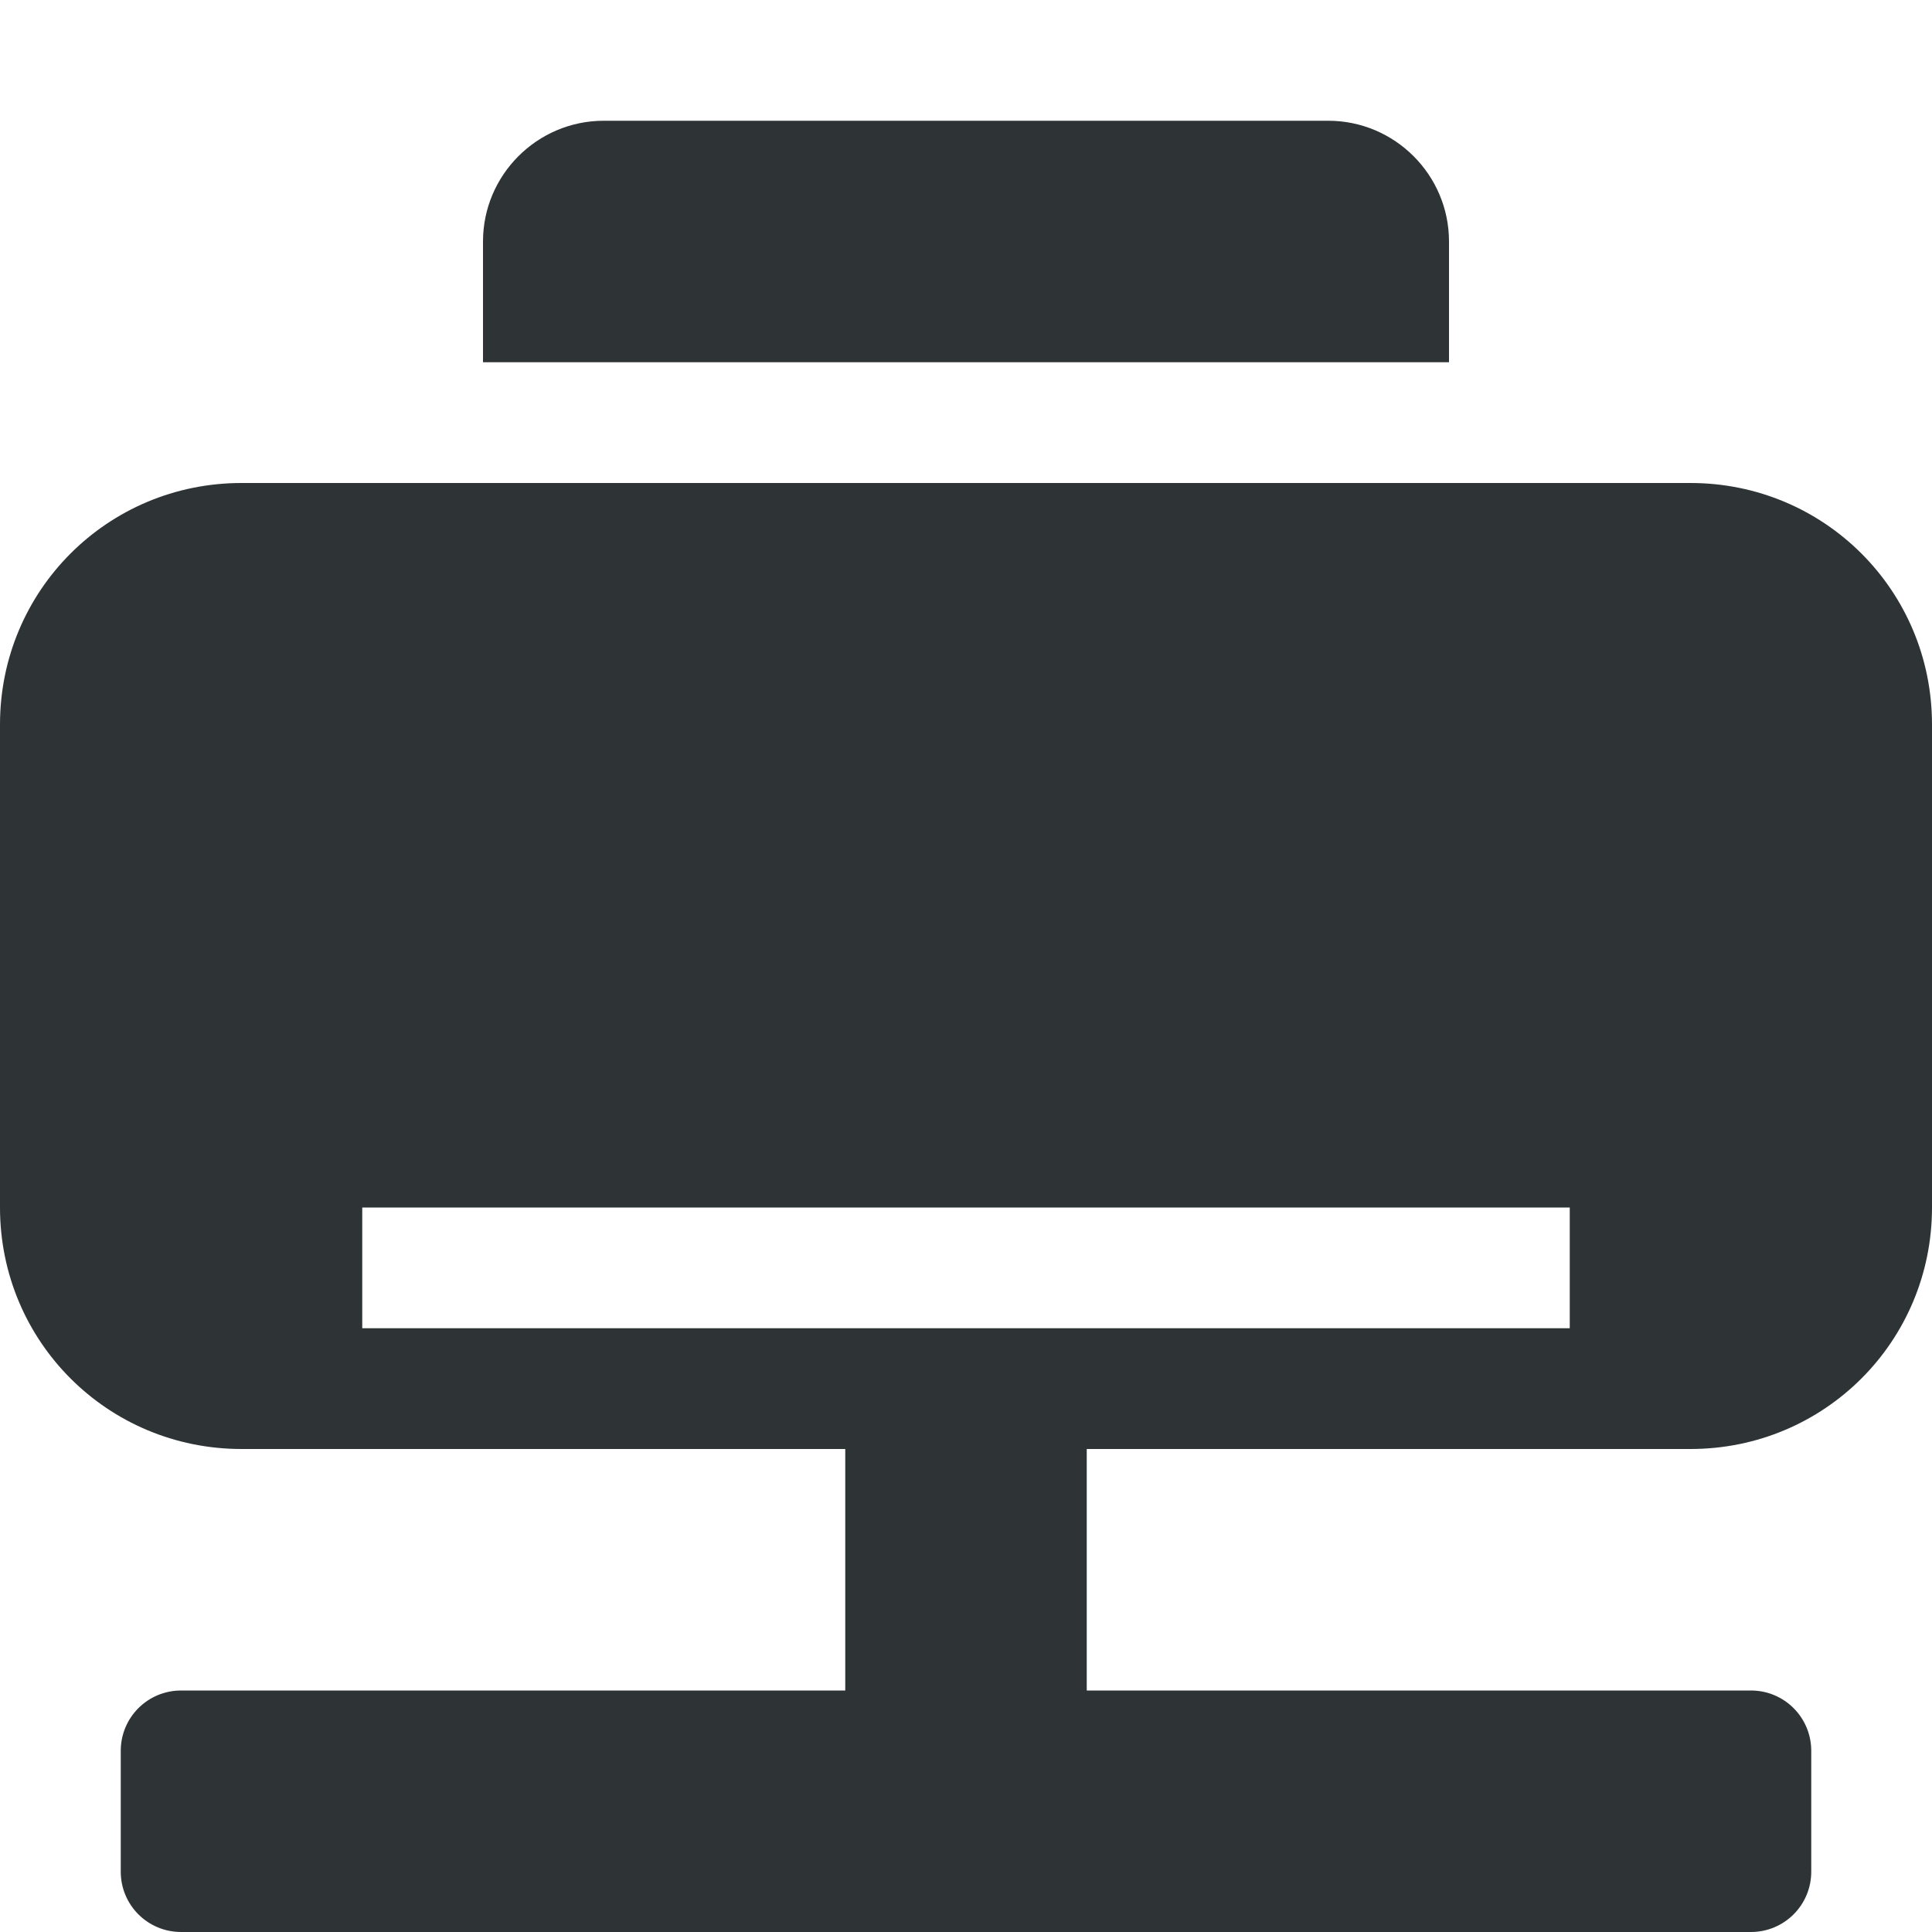
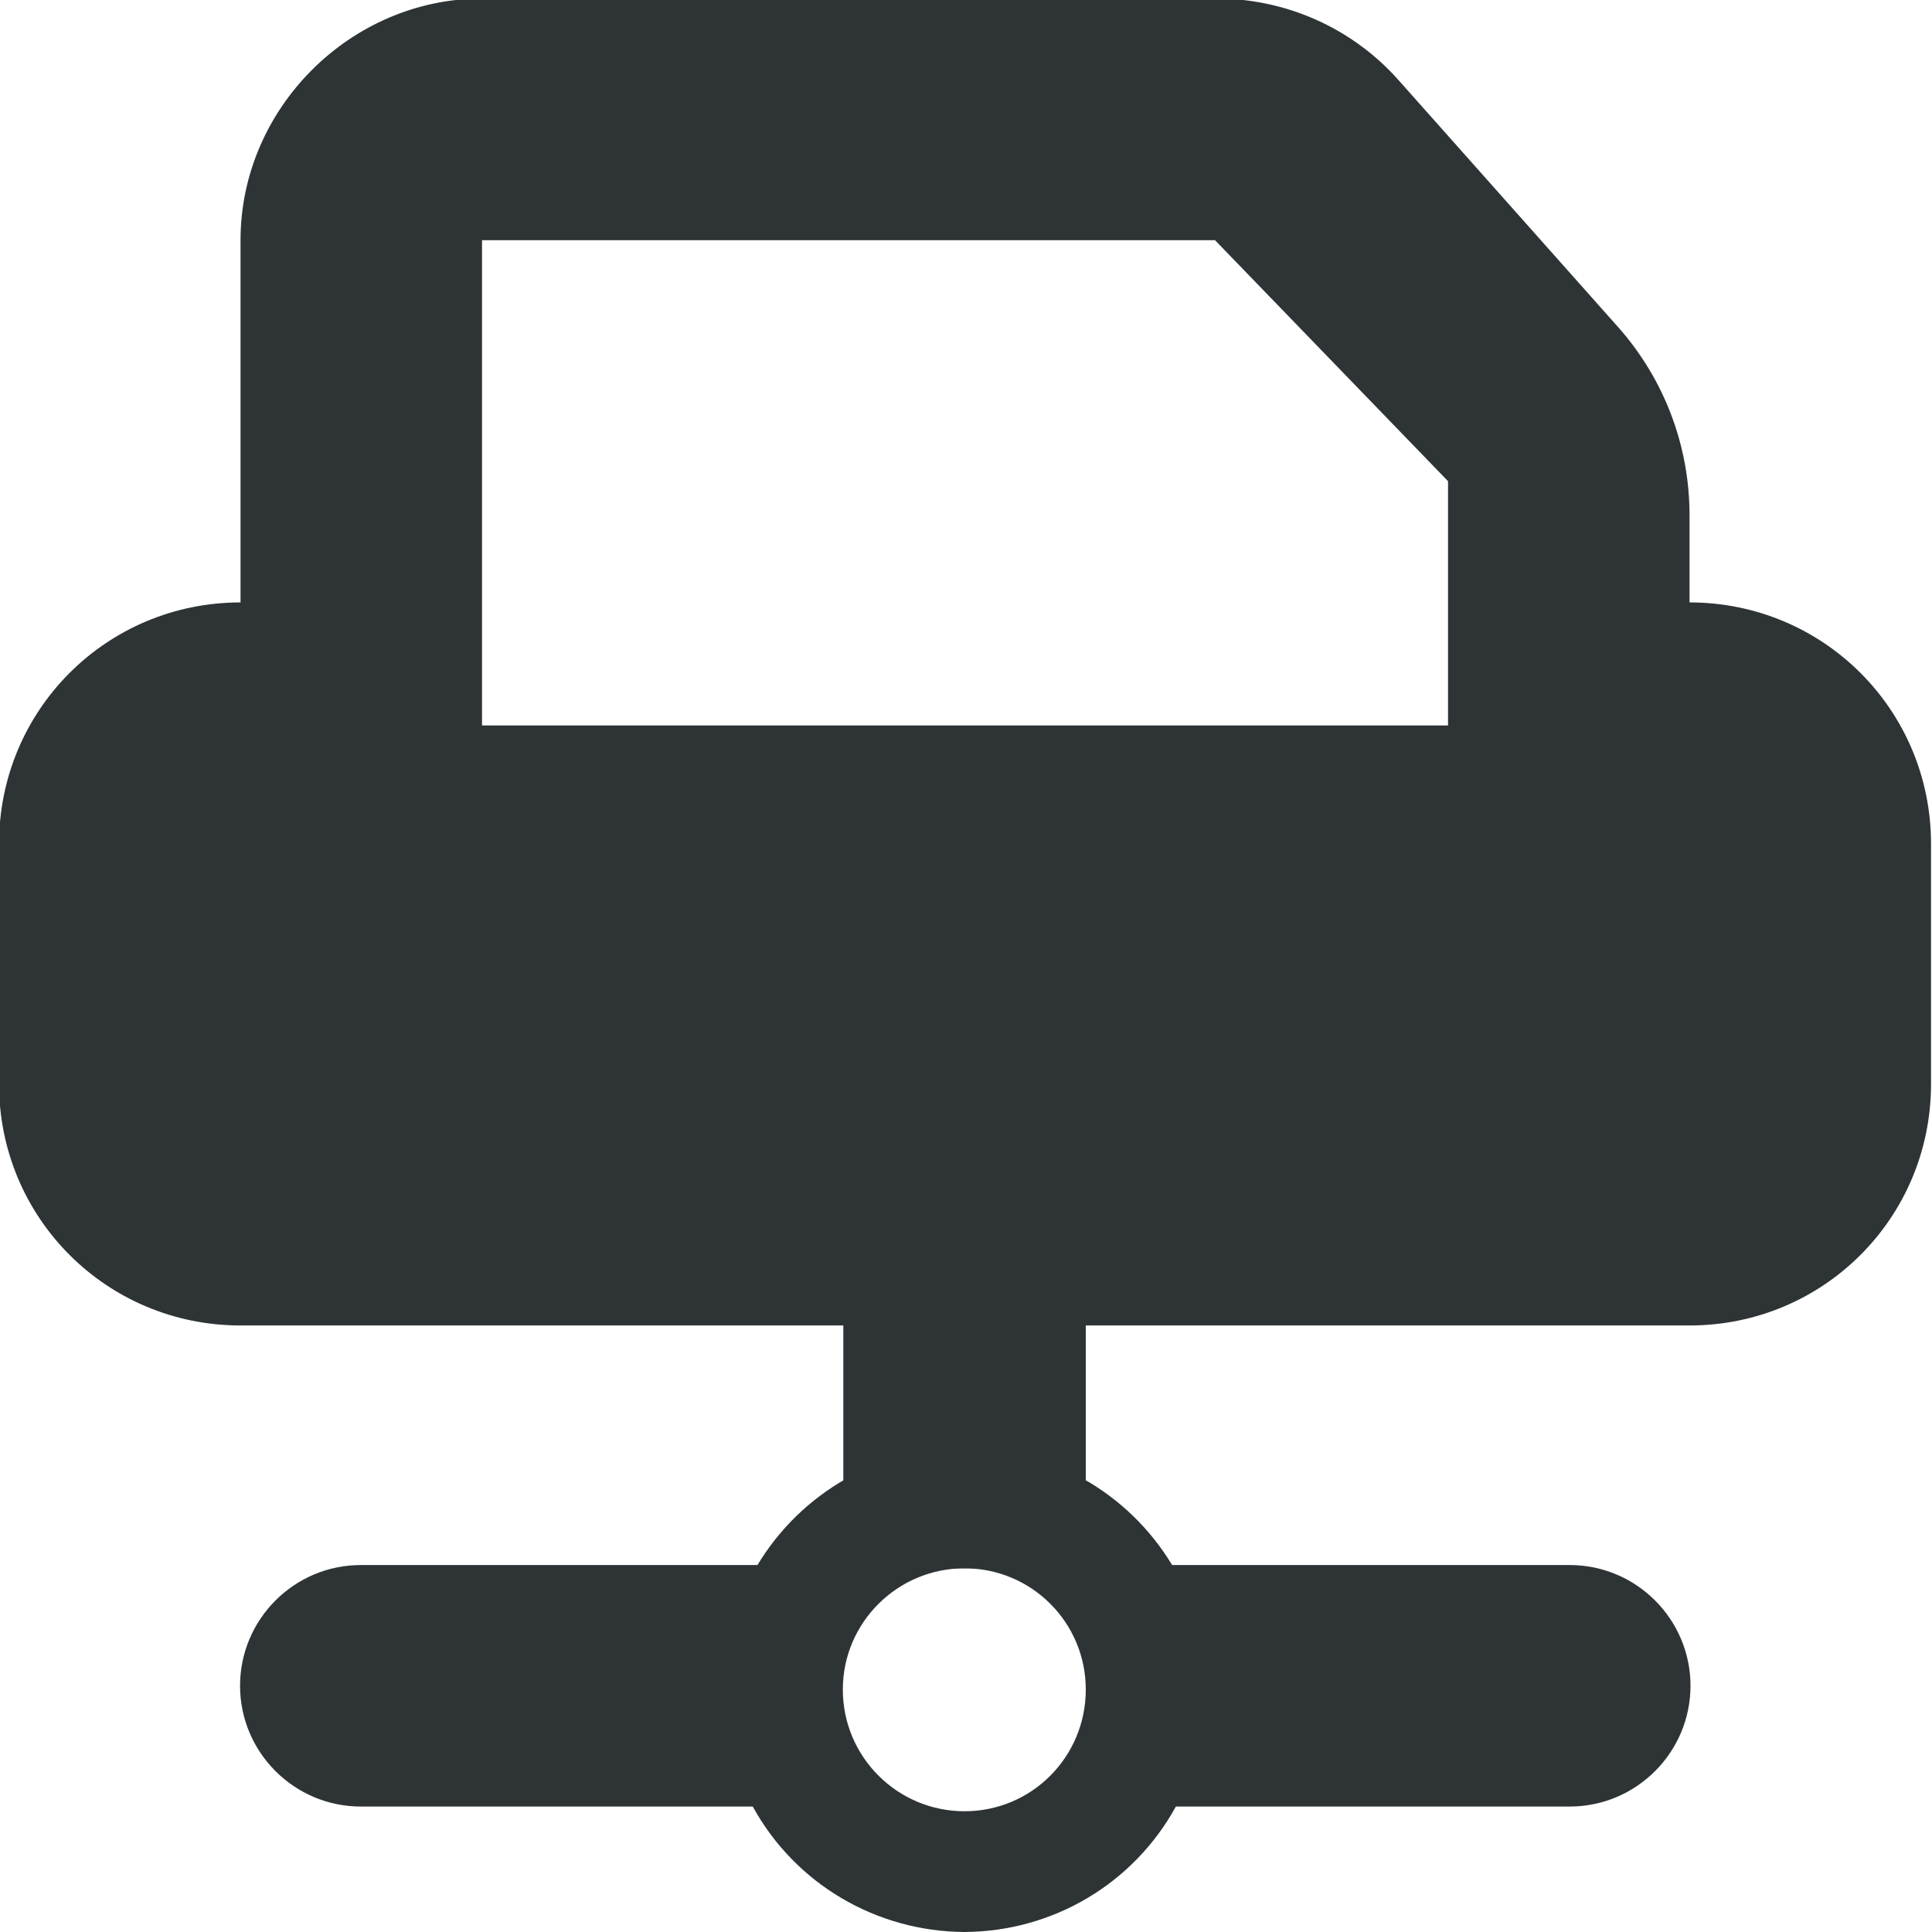
<svg xmlns="http://www.w3.org/2000/svg" height="16px" viewBox="0 0 16 16" width="16px">
-   <path d="m 5 1 c -0.551 0 -1 0.449 -1 1 v 1 h 8 v -1 c 0 -0.551 -0.449 -1 -1 -1 z m -3 3 c -1.109 0 -2 0.891 -2 2 v 4 c 0 1.109 0.891 2 2 2 h 5 v 2 h -5.5 c -0.277 0 -0.5 0.223 -0.5 0.5 v 1 c 0 0.277 0.223 0.5 0.5 0.5 h 13 c 0.277 0 0.5 -0.223 0.5 -0.5 v -1 c 0 -0.277 -0.223 -0.5 -0.5 -0.5 h -5.5 v -2 h 5 c 1.109 0 2 -0.891 2 -2 v -4 c 0 -1.109 -0.891 -2 -2 -2 z m 1 6 h 10 v 1 h -10 z m 0 0" fill="#2e3436" />
+   <g fill="#2e3436">
+     <path d="m 3.992 8.988 c -1.09 0 -2 -0.91 -2 -2 v -5 c 0 -1.09 0.91 -2 2 -2 h 6.082 c 0.578 0 1.129 0.246 1.512 0.68 l 1.82 2.047 c 0.379 0.43 0.586 0.98 0.586 1.551 v 2.723 c 0 1.09 -0.91 2 -2 2 z m 0 -2.98 h 8 v -2.023 l -1.93 -1.996 h -6.07 z m 0 0" />
+     <path d="m 1.992 10.977 c -1.109 0 -2 -0.891 -2 -2 v -1.988 c 0 -1.109 0.891 -2 2 -2 h 1 v 2 c 0 0.555 0.445 1 1 1 h 8 c 0.555 0 1 -0.445 1 -1 v -2 h 1 c 1.109 0 2 0.891 2 2 v 1.988 c 0 1.109 -0.891 2 -2 2 z m 0 0" />
+     <path d="m 7.988 11.988 c -0.703 0 -1.352 0.371 -1.715 0.973 h -3.285 c -0.551 0 -1 0.449 -1 1 c 0 0.551 0.449 1 1 1 h 3.246 c 0.352 0.641 1.023 1.035 1.754 1.039 c 0.73 -0.004 1.398 -0.398 1.75 -1.039 h 3.262 c 0.551 0 1 -0.449 1 -1 c 0 -0.551 -0.449 -1 -1 -1 h -3.293 c -0.363 -0.602 -1.016 -0.973 -1.719 -0.973 z m 0 1 c 0.555 0 1.004 0.449 1.004 1.004 c 0 0.559 -0.449 1.008 -1.004 1.008 c -0.555 0 -1.008 -0.449 -1.008 -1.008 c 0 -0.555 0.453 -1.004 1.008 -1.004 z m 0 0" />
+     <path d="m 6.984 9.988 h 2.008 v 3 h -2.008 z m 0 0" />
+   </g>
</svg>
